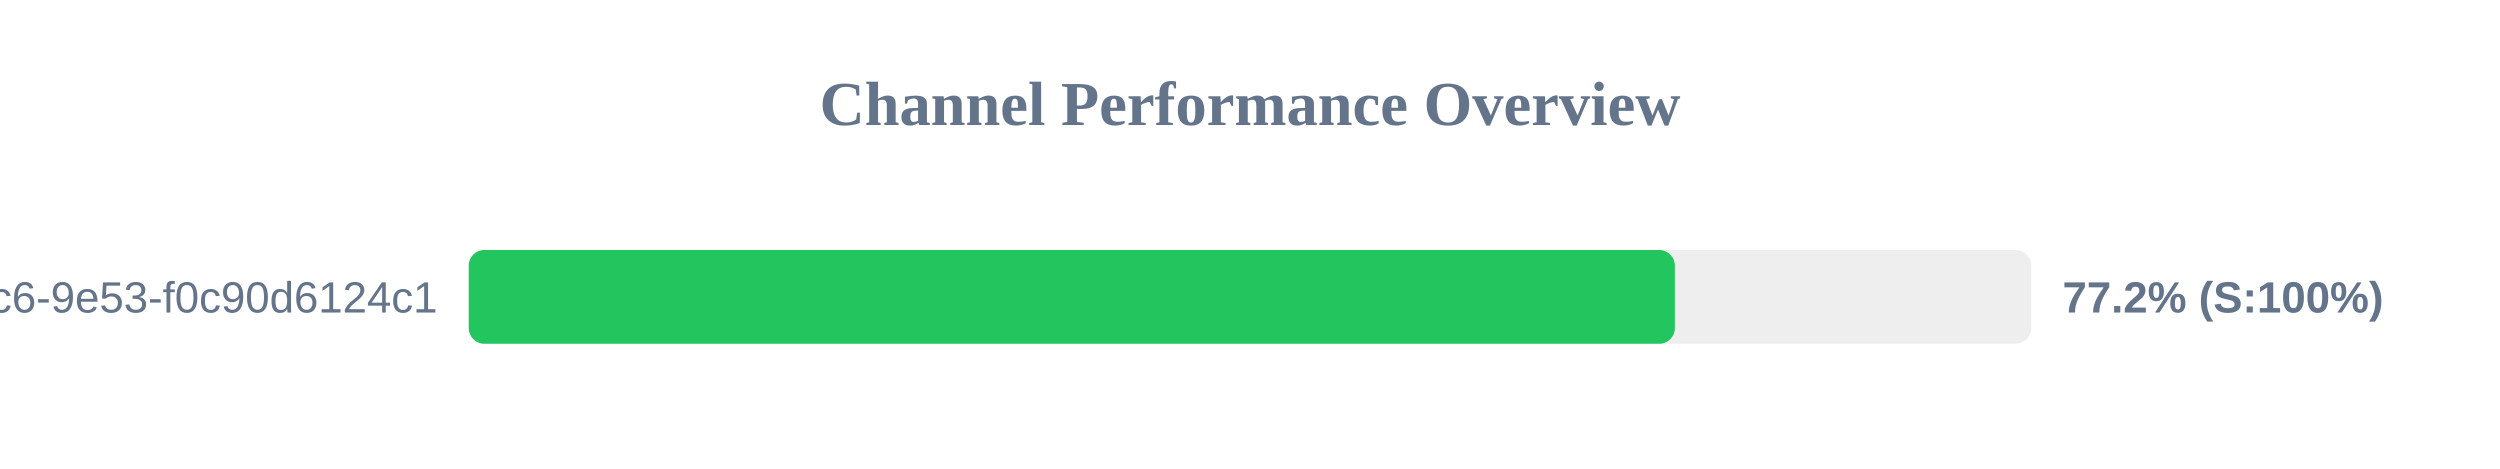
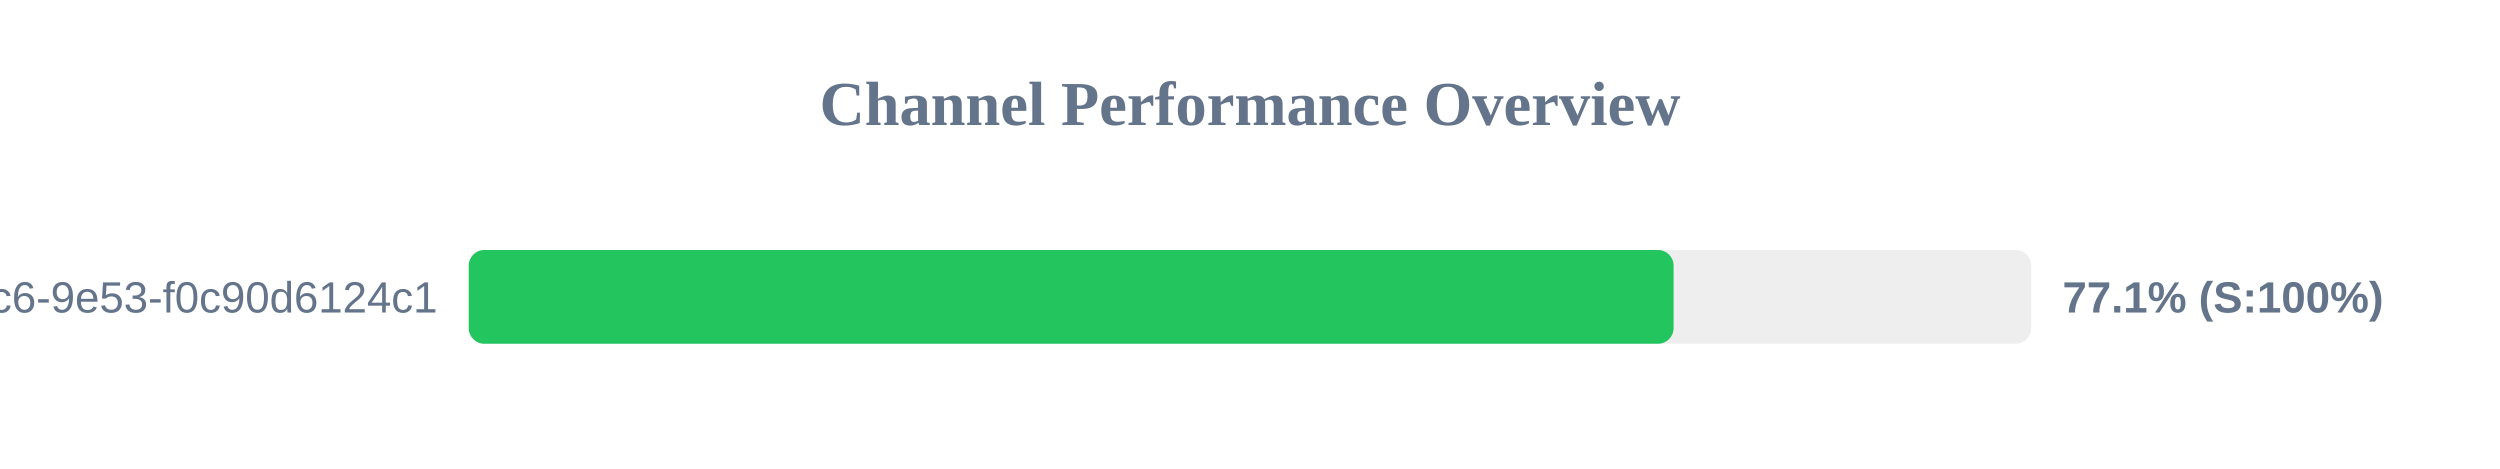
<svg xmlns="http://www.w3.org/2000/svg" width="800" height="150" version="1.1">
  <style>
        .row { font: 14px Arial; fill: #64748b; }
        .score { font: bold 14px Arial; fill: #64748b; }
    </style>
  <text x="400" y="40" text-anchor="middle" font-size="20px" font-weight="bold" fill="#64748b">Channel Performance Overview</text>
  <rect x="150" y="80" width="500" height="30" fill="#eee" rx="5" />
-   <rect x="150" y="80" width="385.95" height="30" fill="#22c55e" rx="5" />
+   <rect x="150" y="80" width="385.55" height="30" fill="#22c55e" rx="5" />
  <text x="140" y="100" text-anchor="end" class="row">?uuid=4685eb2a-5ddb-4dc6-9e53-f0c90d6124c1</text>
-   <text x="660" y="100" text-anchor="start" class="score">77.2% (S:100%)</text>
+   <text x="660" y="100" text-anchor="start" class="score">77.1% (S:100%)</text>
</svg>
